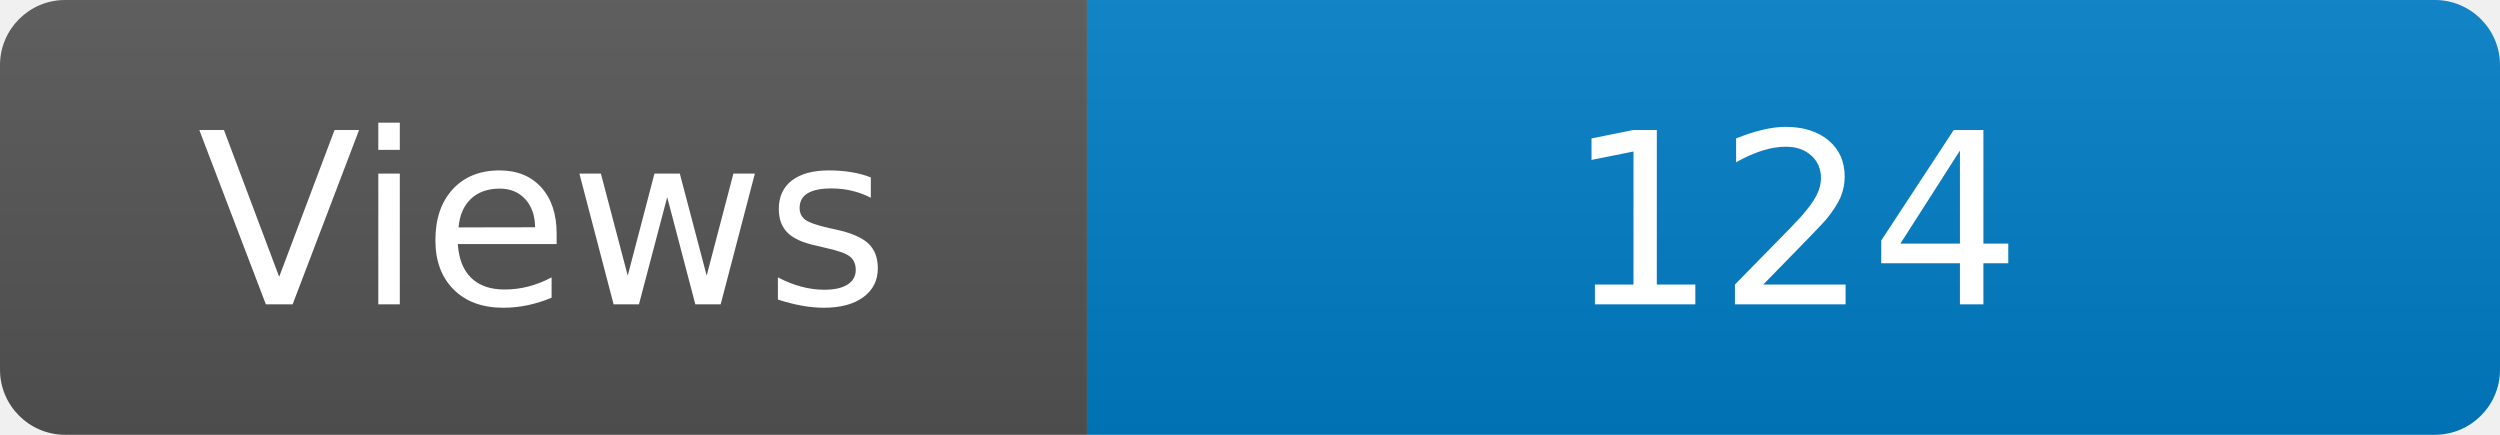
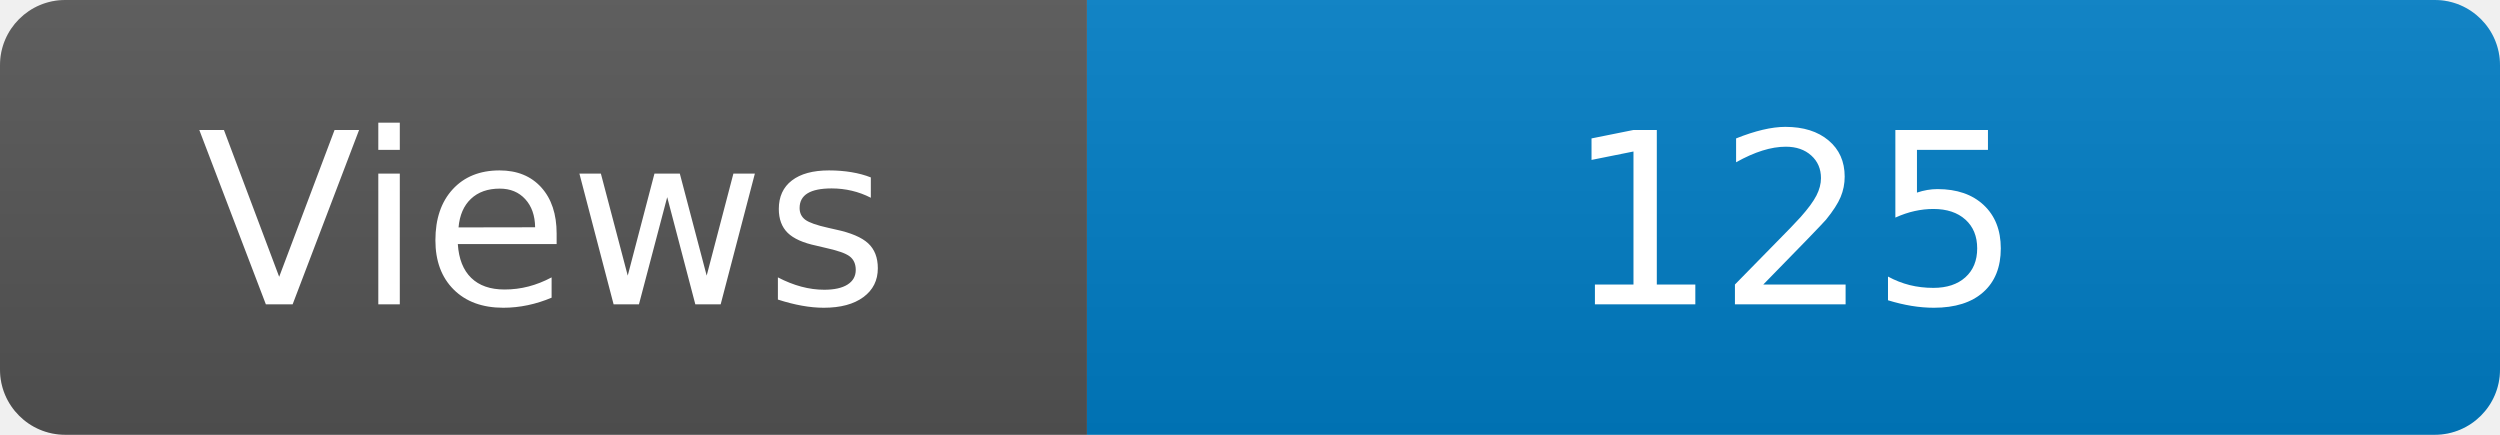
<svg xmlns="http://www.w3.org/2000/svg" width="115" height="20" role="img" aria-label="Maintained?: yes">
  <linearGradient id="s" x2="0" y2="100%">
    <stop offset="0" stop-color="#bbb" stop-opacity=".1" />
    <stop offset="1" stop-opacity=".1" />
  </linearGradient>
  <clipPath id="r">
    <rect width="115" height="20" rx="3" fill="#fff" />
  </clipPath>
  <g clip-path="url(#r)">
    <rect width="50" height="20" fill="#555" />
    <rect x="50" width="160" height="20" fill="#007ec6" />
    <rect width="115" height="20" fill="url(#s)" />
  </g>
  <g fill="#fff" text-anchor="middle" font-family="Verdana,Geneva,DejaVu Sans,sans-serif" font-size="110">
    <text x="250" y="140" transform="scale(.1)" fill="#fff">Views</text>
-     <text x="825" y="140" transform="scale(.1)" fill="#fff">124</text>
+     <text x="825" y="140" transform="scale(.1)" fill="#fff">125</text>
  </g>
</svg>
